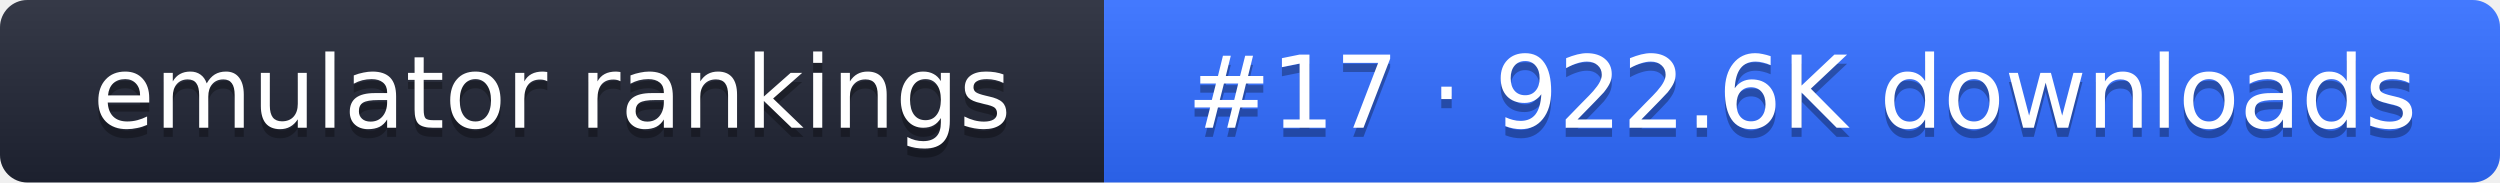
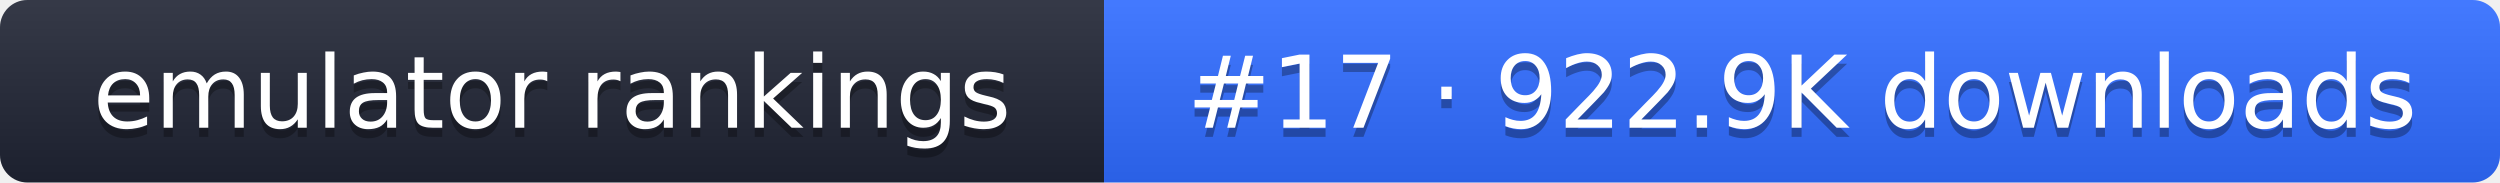
- <svg xmlns="http://www.w3.org/2000/svg" width="274" height="20" role="img" aria-label="emulator rankings: #17 · 922.6K downloads">
+ <svg xmlns="http://www.w3.org/2000/svg" width="274" height="20" role="img" aria-label="emulator rankings: #17 · 922.9K downloads">
  <linearGradient id="g" x2="0" y2="100%">
    <stop offset="0" stop-color="#fff" stop-opacity=".1" />
    <stop offset="1" stop-opacity=".1" />
  </linearGradient>
  <clipPath id="r">
    <rect width="274" height="20" rx="3" fill="#fff" />
  </clipPath>
  <g clip-path="url(#r)">
    <rect width="121" height="20" fill="#1f2433" />
    <rect x="121" width="153" height="20" fill="#2f6bff" />
    <rect width="274" height="20" fill="url(#g)" />
  </g>
  <g fill="#fff" text-anchor="middle" font-family="Verdana,DejaVu Sans,sans-serif" font-size="11">
    <text x="60.5" y="15" fill="#010101" fill-opacity=".3">emulator rankings</text>
    <text x="60.5" y="14">emulator rankings</text>
-     <text x="197.5" y="15" fill="#010101" fill-opacity=".3">#17 · 922.6K downloads</text>
-     <text x="197.5" y="14">#17 · 922.6K downloads</text>
+     <text x="197.5" y="15" fill="#010101" fill-opacity=".3">#17 · 922.9K downloads</text>
+     <text x="197.5" y="14">#17 · 922.9K downloads</text>
  </g>
</svg>
